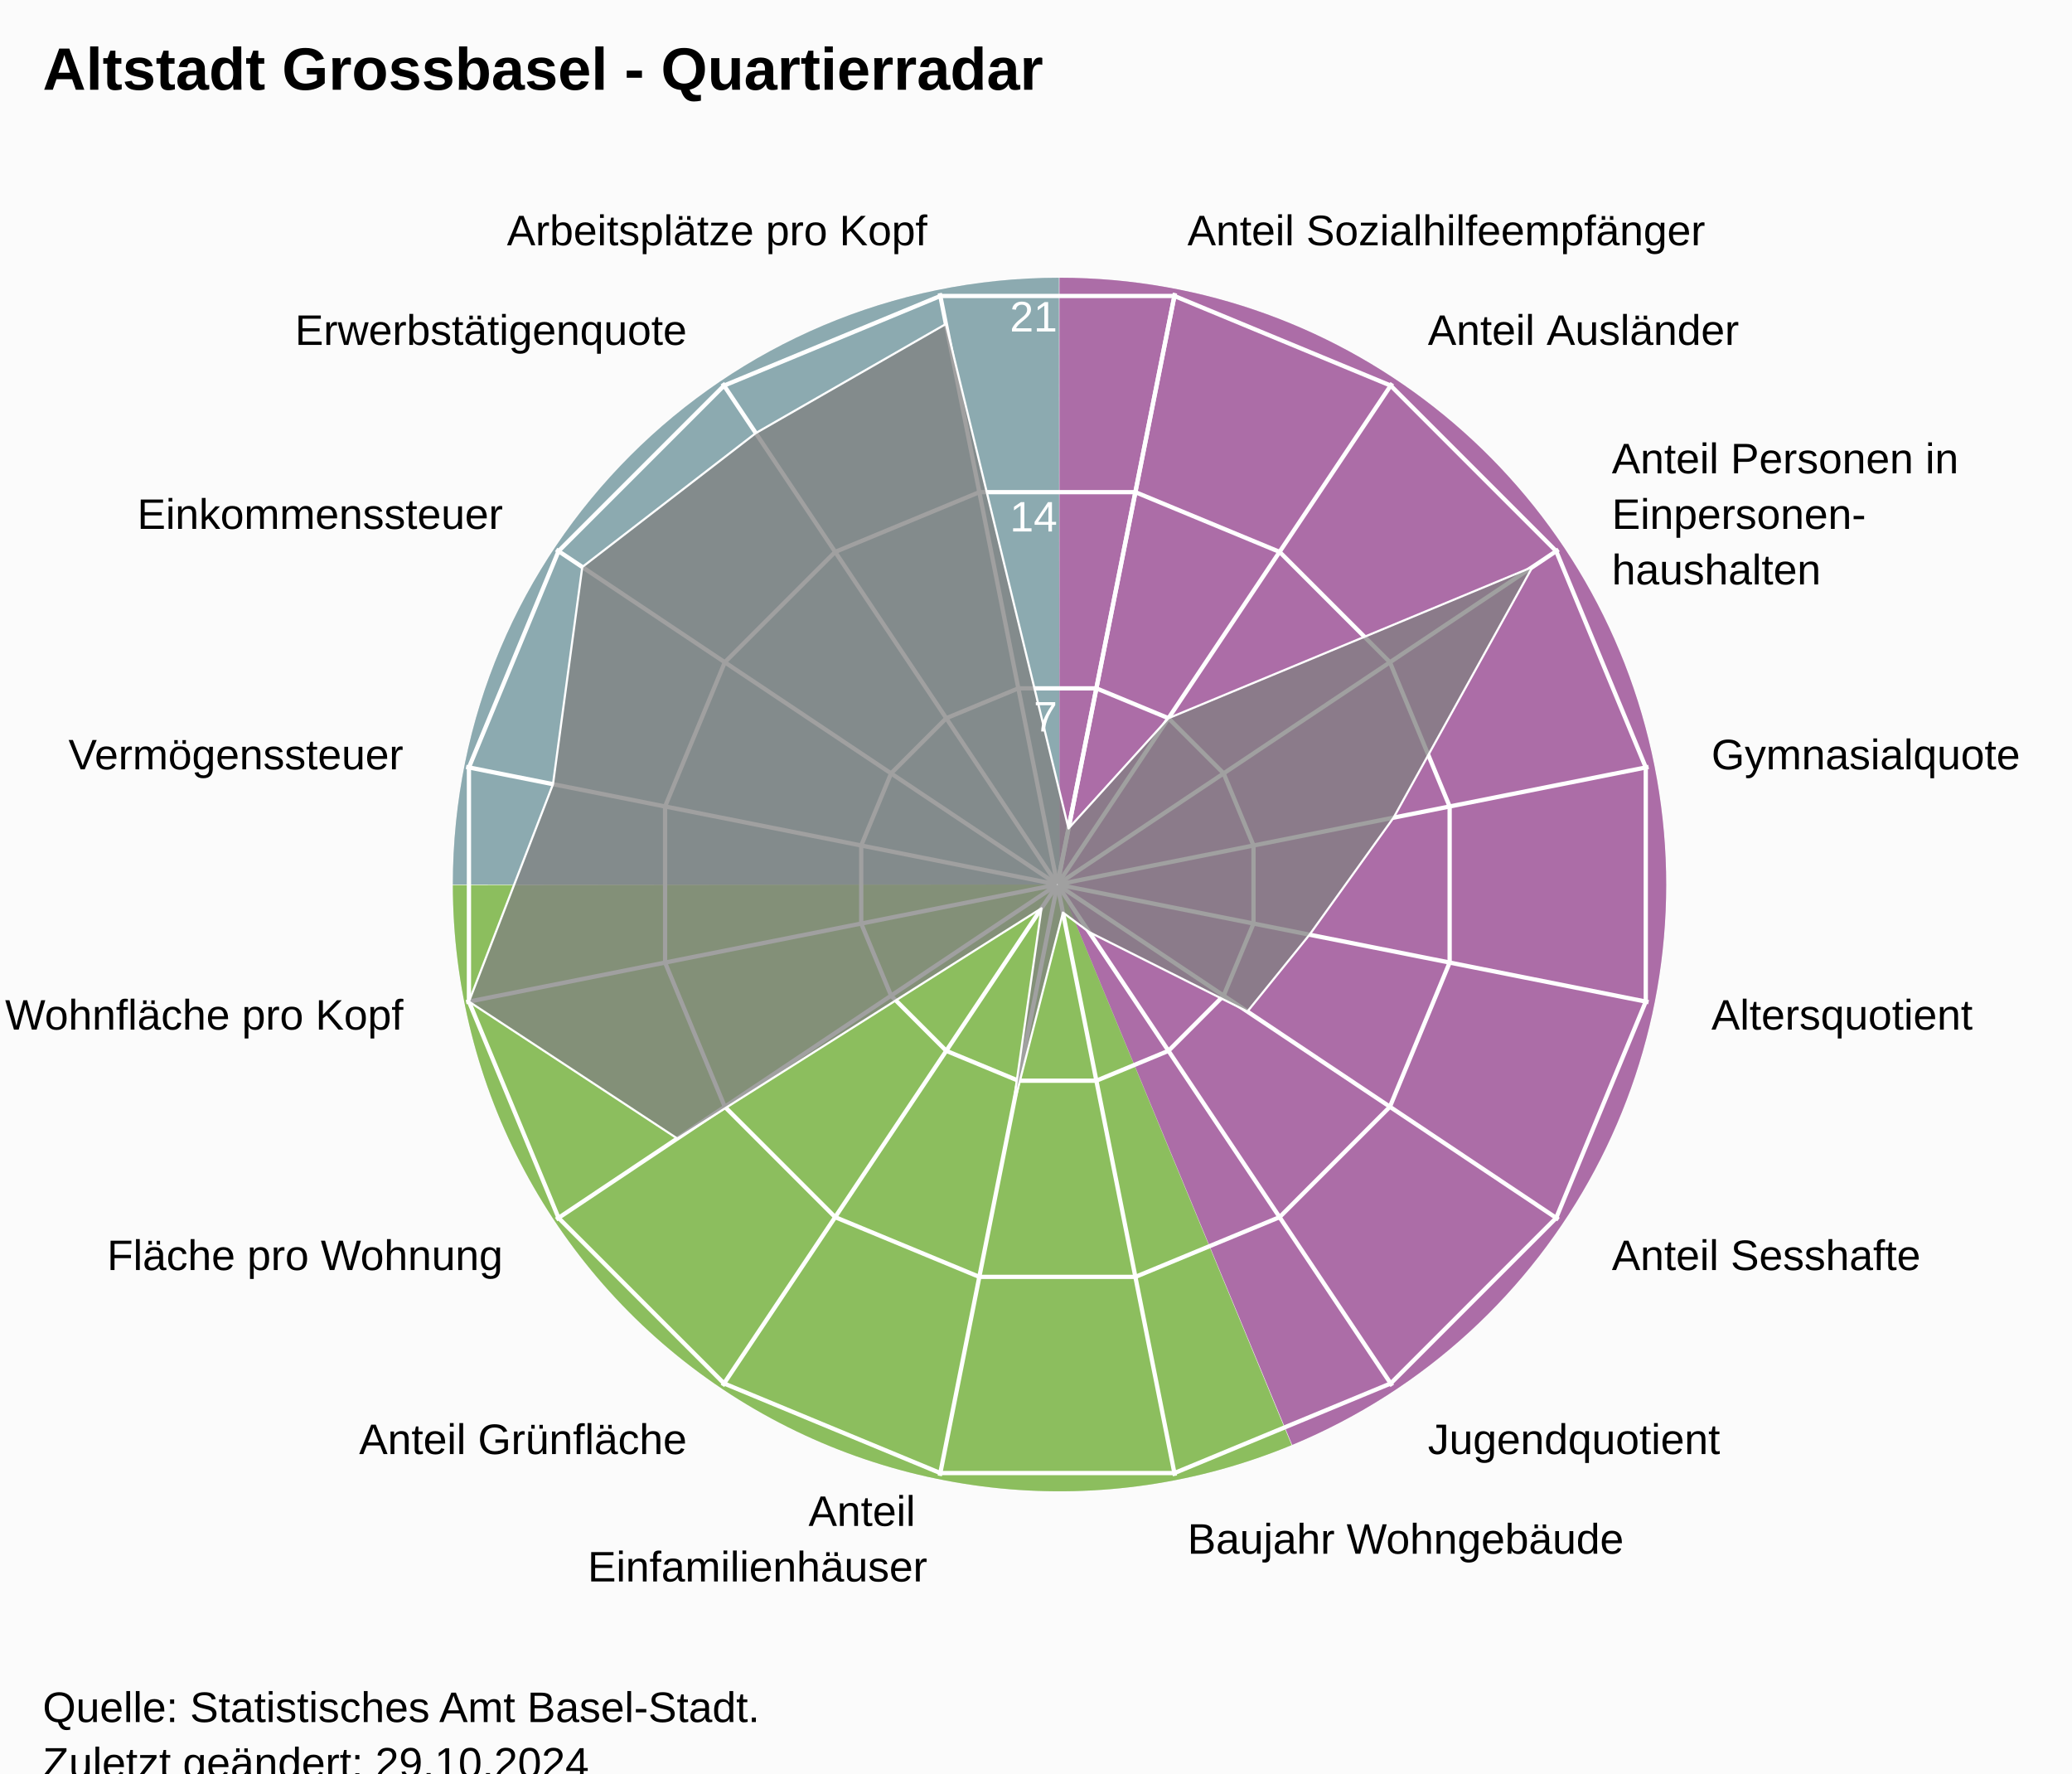
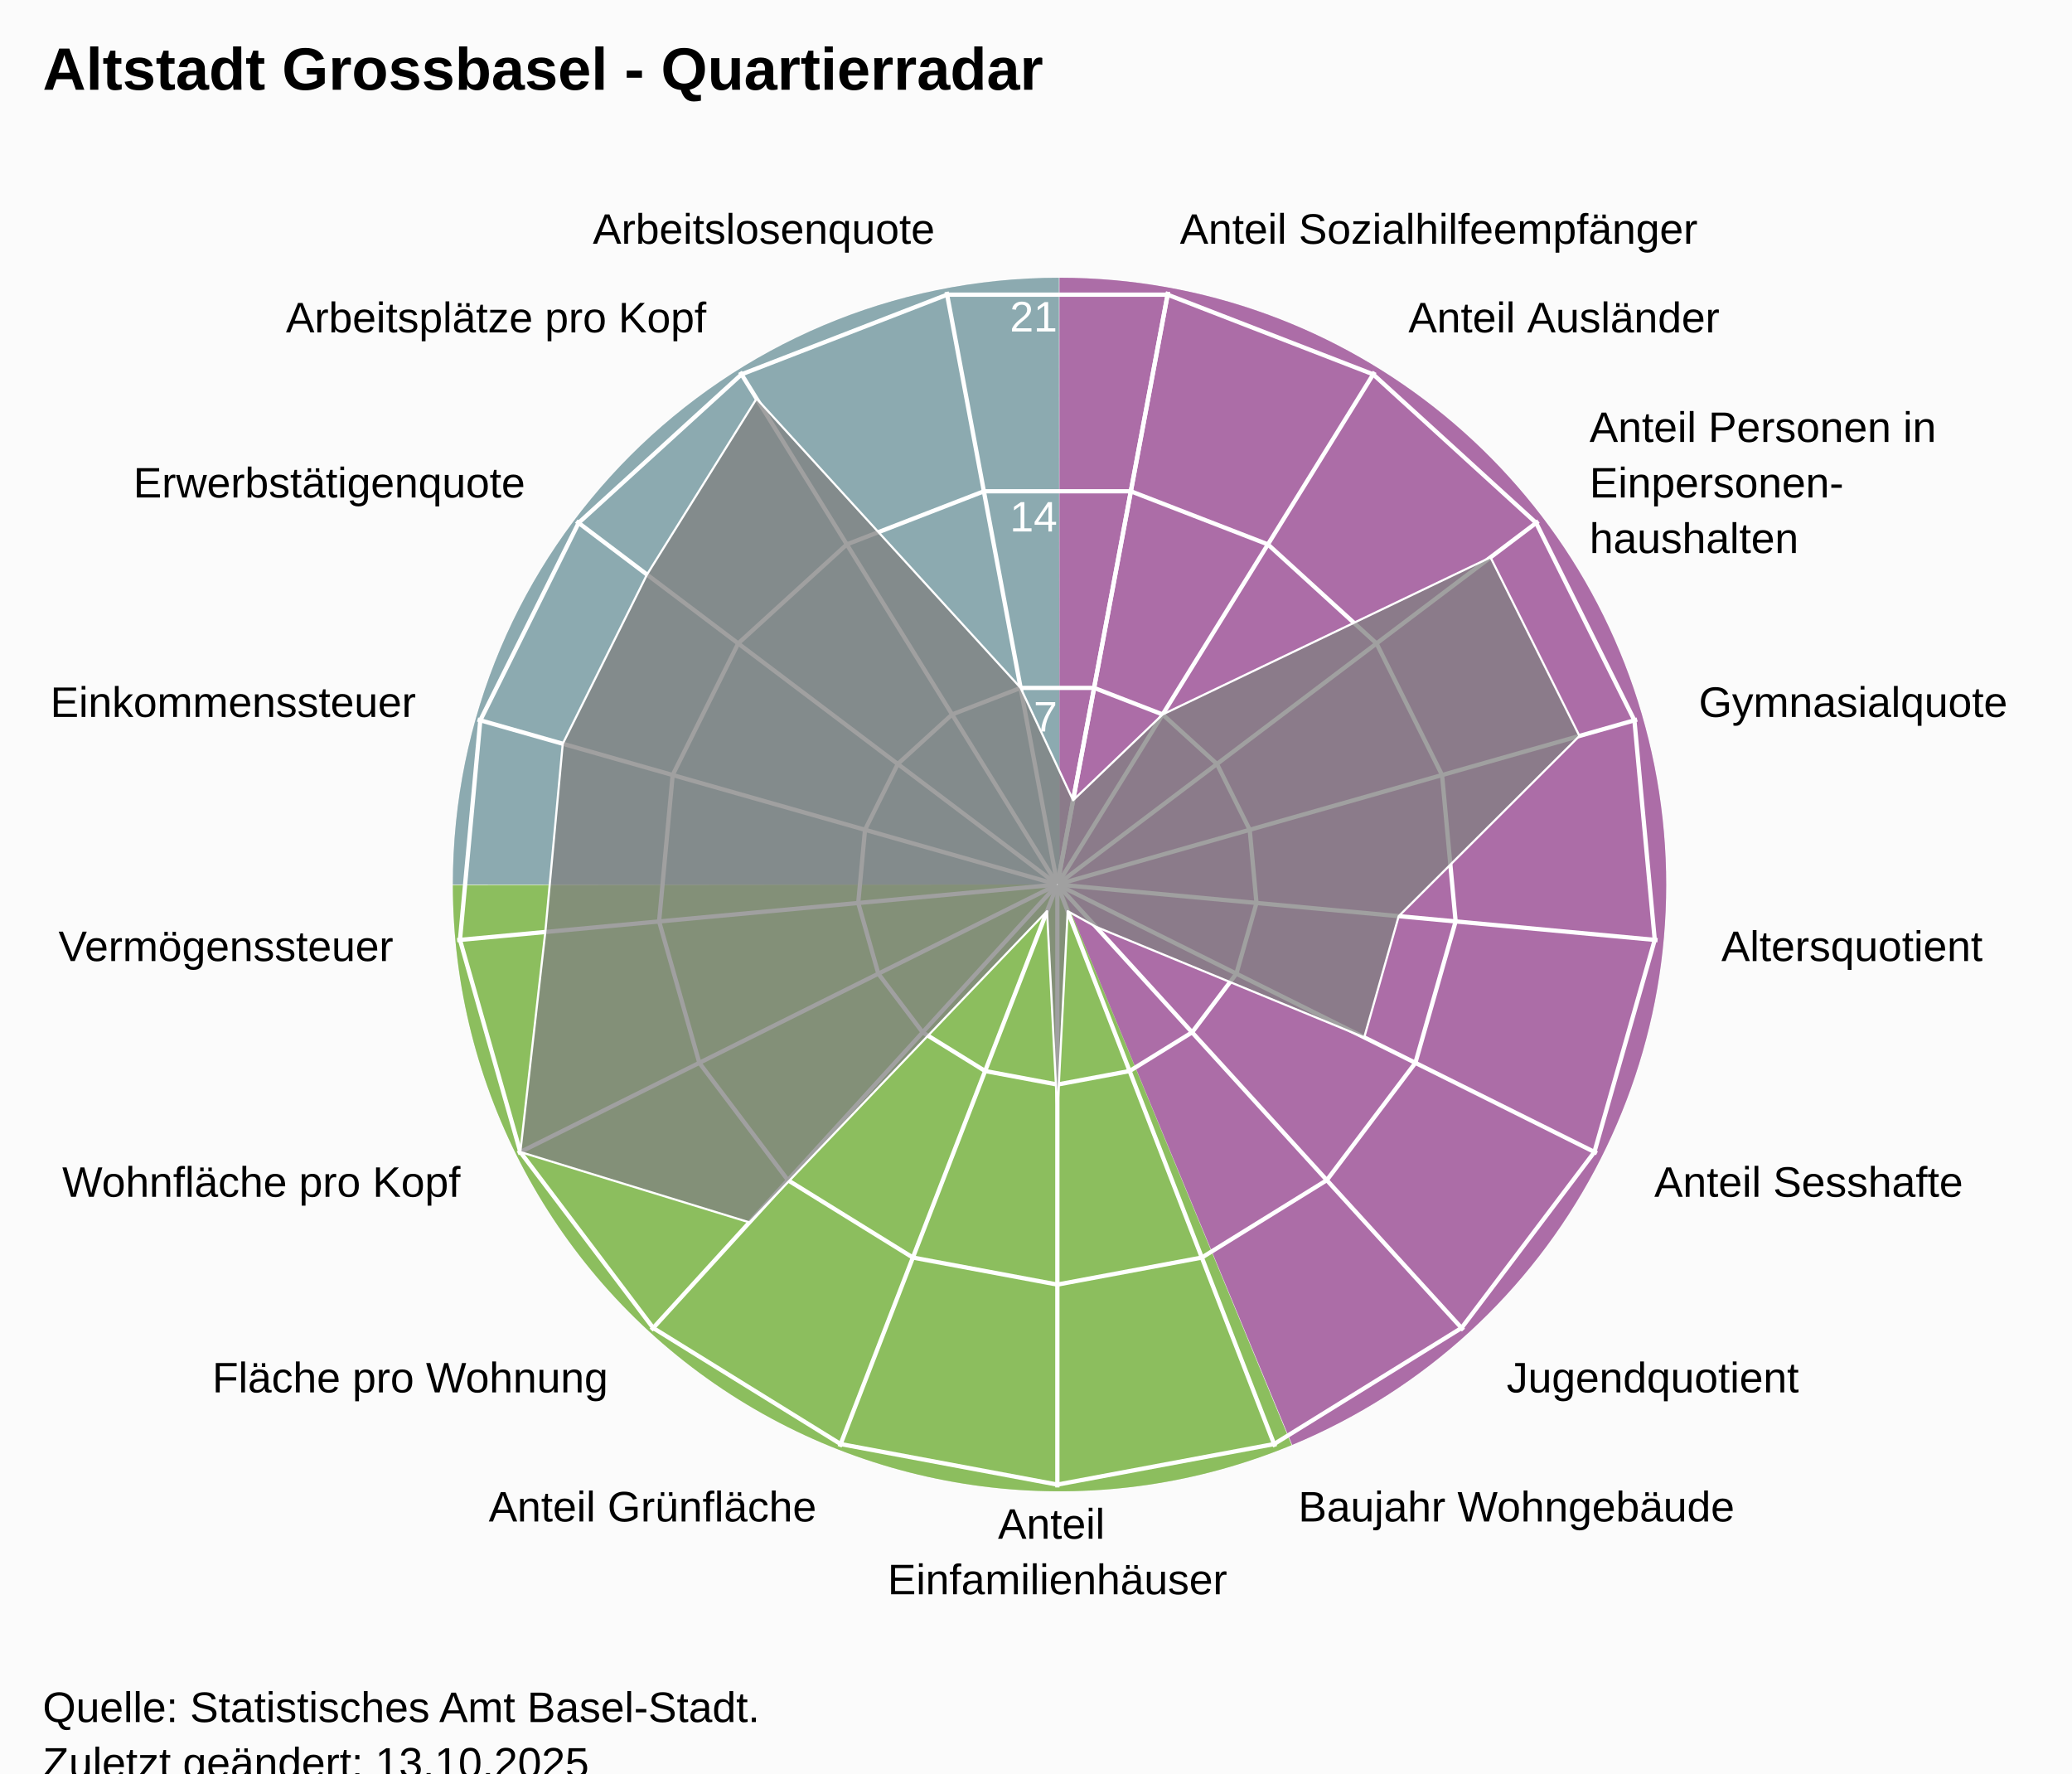
<svg xmlns="http://www.w3.org/2000/svg" version="1.1" class="highcharts-root" style="font-family:Arial;font-size:12px;" viewBox="0 0 485 415">
  <defs>
-     <clipPath id="highcharts-2p3fvq5-24-">
+     <clipPath id="highcharts-tzlg4zr-25-">
      <rect x="0" y="0" width="455" height="332" fill="none" />
    </clipPath>
-     <clipPath id="highcharts-2p3fvq5-42">
+     <clipPath id="highcharts-tzlg4zr-44">
      <circle cx="227.5" cy="166" r="141.1" />
    </clipPath>
-     <clipPath id="highcharts-2p3fvq5-43-">
+     <clipPath id="highcharts-tzlg4zr-45-">
      <rect x="20" y="41" width="455" height="332" fill="none" />
    </clipPath>
  </defs>
  <rect fill="#fbfbfb" class="highcharts-background" x="0" y="0" width="485" height="428" rx="0" ry="0" />
  <rect fill="none" class="highcharts-plot-background" x="20" y="41" width="455" height="332" />
  <path fill="#923F8D" d="M 248 65 A 142 142 0 0 1 302.472 338.136 L 248 207 A 0 0 0 0 0 248 207 Z" fill-opacity="0.5" />
  <path fill="#68AB2B" d="M 302.341 338.191 A 142 142 0 0 1 106 207.142 L 248 207 A 0 0 0 0 0 248 207 Z" fill-opacity="0.5" />
  <path fill="#689199" d="M 106 207 A 142 142 0 0 1 247.858 65 L 248 207 A 0 0 0 0 0 248 207 Z" fill-opacity="0.5" />
  <path fill="#923F8D" d="M 248 65 A 142 142 0 0 1 302.472 338.136 L 248 207 A 0 0 0 0 0 248 207 Z" fill-opacity="0.5" />
  <path fill="#68AB2B" d="M 302.341 338.191 A 142 142 0 0 1 106 207.142 L 248 207 A 0 0 0 0 0 248 207 Z" fill-opacity="0.5" />
  <path fill="#689199" d="M 106 207 A 142 142 0 0 1 247.858 65 L 248 207 A 0 0 0 0 0 248 207 Z" fill-opacity="0.5" />
  <g class="highcharts-pane-group" data-z-index="0" />
  <g class="highcharts-grid highcharts-xaxis-grid" data-z-index="1">
-     <path fill="none" stroke="white" stroke-width="1" data-z-index="1" class="highcharts-grid-line" d="M 247.5 207 L 275.027 68.611" opacity="1" />
-     <path fill="none" stroke="white" stroke-width="1" data-z-index="1" class="highcharts-grid-line" d="M 247.5 207 L 325.891 89.68" opacity="1" />
-     <path fill="none" stroke="white" stroke-width="1" data-z-index="1" class="highcharts-grid-line" d="M 247.5 207 L 364.82 128.609" opacity="1" />
-     <path fill="none" stroke="white" stroke-width="1" data-z-index="1" class="highcharts-grid-line" d="M 247.5 207 L 385.889 179.473" opacity="1" />
-     <path fill="none" stroke="white" stroke-width="1" data-z-index="1" class="highcharts-grid-line" d="M 247.5 207 L 385.889 234.527" opacity="1" />
-     <path fill="none" stroke="white" stroke-width="1" data-z-index="1" class="highcharts-grid-line" d="M 247.5 207 L 364.82 285.391" opacity="1" />
-     <path fill="none" stroke="white" stroke-width="1" data-z-index="1" class="highcharts-grid-line" d="M 247.5 207 L 325.891 324.32" opacity="1" />
-     <path fill="none" stroke="white" stroke-width="1" data-z-index="1" class="highcharts-grid-line" d="M 247.5 207 L 275.027 345.389" opacity="1" />
-     <path fill="none" stroke="white" stroke-width="1" data-z-index="1" class="highcharts-grid-line" d="M 247.5 207 L 219.973 345.389" opacity="1" />
-     <path fill="none" stroke="white" stroke-width="1" data-z-index="1" class="highcharts-grid-line" d="M 247.5 207 L 169.109 324.32" opacity="1" />
-     <path fill="none" stroke="white" stroke-width="1" data-z-index="1" class="highcharts-grid-line" d="M 247.5 207 L 130.18 285.391" opacity="1" />
-     <path fill="none" stroke="white" stroke-width="1" data-z-index="1" class="highcharts-grid-line" d="M 247.5 207 L 109.111 234.527" opacity="1" />
-     <path fill="none" stroke="white" stroke-width="1" data-z-index="1" class="highcharts-grid-line" d="M 247.5 207 L 109.111 179.473" opacity="1" />
-     <path fill="none" stroke="white" stroke-width="1" data-z-index="1" class="highcharts-grid-line" d="M 247.5 207 L 130.18 128.609" opacity="1" />
-     <path fill="none" stroke="white" stroke-width="1" data-z-index="1" class="highcharts-grid-line" d="M 247.5 207 L 169.109 89.68" opacity="1" />
-     <path fill="none" stroke="white" stroke-width="1" data-z-index="1" class="highcharts-grid-line" d="M 247.5 207 L 219.973 68.611" opacity="1" />
-     <path fill="none" stroke="white" stroke-width="1" data-z-index="1" class="highcharts-grid-line" d="M 247.5 207 L 275.027 68.611" opacity="1" />
+     <path fill="none" stroke="white" stroke-width="1" data-z-index="1" class="highcharts-grid-line" d="M 247.5 207 L 273.427 68.302" opacity="1" />
+     <path fill="none" stroke="white" stroke-width="1" data-z-index="1" class="highcharts-grid-line" d="M 247.5 207 L 321.78 87.034" opacity="1" />
+     <path fill="none" stroke="white" stroke-width="1" data-z-index="1" class="highcharts-grid-line" d="M 247.5 207 L 360.1 121.968" opacity="1" />
+     <path fill="none" stroke="white" stroke-width="1" data-z-index="1" class="highcharts-grid-line" d="M 247.5 207 L 383.214 168.386" opacity="1" />
+     <path fill="none" stroke="white" stroke-width="1" data-z-index="1" class="highcharts-grid-line" d="M 247.5 207 L 387.998 220.019" opacity="1" />
+     <path fill="none" stroke="white" stroke-width="1" data-z-index="1" class="highcharts-grid-line" d="M 247.5 207 L 373.808 269.894" opacity="1" />
+     <path fill="none" stroke="white" stroke-width="1" data-z-index="1" class="highcharts-grid-line" d="M 247.5 207 L 342.558 311.274" opacity="1" />
+     <path fill="none" stroke="white" stroke-width="1" data-z-index="1" class="highcharts-grid-line" d="M 247.5 207 L 298.471 338.572" opacity="1" />
+     <path fill="none" stroke="white" stroke-width="1" data-z-index="1" class="highcharts-grid-line" d="M 247.5 207 L 247.5 348.1" opacity="1" />
+     <path fill="none" stroke="white" stroke-width="1" data-z-index="1" class="highcharts-grid-line" d="M 247.5 207 L 196.529 338.572" opacity="1" />
+     <path fill="none" stroke="white" stroke-width="1" data-z-index="1" class="highcharts-grid-line" d="M 247.5 207 L 152.442 311.274" opacity="1" />
+     <path fill="none" stroke="white" stroke-width="1" data-z-index="1" class="highcharts-grid-line" d="M 247.5 207 L 121.192 269.894" opacity="1" />
+     <path fill="none" stroke="white" stroke-width="1" data-z-index="1" class="highcharts-grid-line" d="M 247.5 207 L 107.002 220.019" opacity="1" />
+     <path fill="none" stroke="white" stroke-width="1" data-z-index="1" class="highcharts-grid-line" d="M 247.5 207 L 111.786 168.386" opacity="1" />
+     <path fill="none" stroke="white" stroke-width="1" data-z-index="1" class="highcharts-grid-line" d="M 247.5 207 L 134.9 121.968" opacity="1" />
+     <path fill="none" stroke="white" stroke-width="1" data-z-index="1" class="highcharts-grid-line" d="M 247.5 207 L 173.22 87.034" opacity="1" />
+     <path fill="none" stroke="white" stroke-width="1" data-z-index="1" class="highcharts-grid-line" d="M 247.5 207 L 221.573 68.302" opacity="1" />
+     <path fill="none" stroke="white" stroke-width="1" data-z-index="1" class="highcharts-grid-line" d="M 247.5 207 L 273.427 68.302" opacity="1" />
  </g>
  <g class="highcharts-grid highcharts-yaxis-grid" data-z-index="1">
-     <path fill="none" stroke="white" stroke-width="1" data-z-index="1" class="highcharts-grid-line" d="M 247.5 207 L 247.5 207 L 247.5 207 L 247.5 207 L 247.5 207 L 247.5 207 L 247.5 207 L 247.5 207 L 247.5 207 L 247.5 207 L 247.5 207 L 247.5 207 L 247.5 207 L 247.5 207 L 247.5 207 L 247.5 207 L 247.5 207 L 247.5 207" opacity="1" />
-     <path fill="none" stroke="white" stroke-width="1" data-z-index="1" class="highcharts-grid-line" d="M 256.632 161.089 L 273.506 168.079 L 286.421 180.994 L 293.411 197.868 L 293.411 216.132 L 286.421 233.006 L 273.506 245.921 L 256.632 252.911 L 238.368 252.911 L 221.494 245.921 L 208.579 233.006 L 201.589 216.132 L 201.589 197.868 L 208.579 180.994 L 221.494 168.079 L 238.368 161.089 L 256.632 161.089 L 256.632 161.089" opacity="1" />
-     <path fill="none" stroke="white" stroke-width="1" data-z-index="1" class="highcharts-grid-line" d="M 265.765 115.178 L 299.513 129.157 L 325.343 154.987 L 339.322 188.735 L 339.322 225.265 L 325.343 259.013 L 299.513 284.843 L 265.765 298.822 L 229.235 298.822 L 195.487 284.843 L 169.657 259.013 L 155.678 225.265 L 155.678 188.735 L 169.657 154.987 L 195.487 129.157 L 229.235 115.178 L 265.765 115.178 L 265.765 115.178" opacity="1" />
-     <path fill="none" stroke="white" stroke-width="1" data-z-index="1" class="highcharts-grid-line" d="M 274.897 69.267 L 325.519 90.236 L 364.264 128.981 L 385.233 179.603 L 385.233 234.397 L 364.264 285.019 L 325.519 323.764 L 274.897 344.733 L 220.103 344.733 L 169.481 323.764 L 130.736 285.019 L 109.767 234.397 L 109.767 179.603 L 130.736 128.981 L 169.481 90.236 L 220.103 69.267 L 274.897 69.267 L 274.897 69.267" opacity="1" />
+     <path fill="none" stroke="white" stroke-width="1" data-z-index="1" class="highcharts-grid-line" d="M 247.5 207 L 247.5 207 L 247.5 207 L 247.5 207 L 247.5 207 L 247.5 207 L 247.5 207 L 247.5 207 L 247.5 207 L 247.5 207 L 247.5 207 L 247.5 207 L 247.5 207 L 247.5 207 L 247.5 207 L 247.5 207 L 247.5 207 L 247.5 207 L 247.5 207" opacity="1" />
+     <path fill="none" stroke="white" stroke-width="1" data-z-index="1" class="highcharts-grid-line" d="M 256.101 160.987 L 272.143 167.201 L 284.856 178.79 L 292.523 194.19 L 294.111 211.319 L 289.403 227.865 L 279.036 241.593 L 264.41 250.649 L 247.5 253.81 L 230.59 250.649 L 215.964 241.593 L 205.597 227.865 L 200.889 211.319 L 202.477 194.19 L 210.144 178.79 L 222.857 167.201 L 238.899 160.987 L 256.101 160.987 L 256.101 160.987" opacity="1" />
+     <path fill="none" stroke="white" stroke-width="1" data-z-index="1" class="highcharts-grid-line" d="M 264.703 114.973 L 296.785 127.402 L 322.211 150.581 L 337.547 181.379 L 340.721 215.638 L 331.306 248.73 L 310.572 276.187 L 281.32 294.299 L 247.5 300.621 L 213.68 294.299 L 184.428 276.187 L 163.694 248.73 L 154.279 215.638 L 157.453 181.379 L 172.789 150.581 L 198.215 127.402 L 230.297 114.973 L 264.703 114.973 L 264.703 114.973" opacity="1" />
+     <path fill="none" stroke="white" stroke-width="1" data-z-index="1" class="highcharts-grid-line" d="M 273.304 68.96 L 321.428 87.603 L 359.567 122.371 L 382.57 168.569 L 387.332 219.957 L 373.209 269.596 L 342.108 310.78 L 298.23 337.948 L 247.5 347.431 L 196.77 337.948 L 152.892 310.78 L 121.791 269.596 L 107.668 219.957 L 112.43 168.569 L 135.433 122.371 L 173.572 87.603 L 221.696 68.96 L 273.304 68.96 L 273.304 68.96" opacity="1" />
  </g>
  <rect fill="none" class="highcharts-plot-border" data-z-index="1" x="20" y="41" width="455" height="332" />
  <g class="highcharts-axis highcharts-xaxis" data-z-index="2">
    <path fill="none" class="highcharts-axis-line" data-z-index="7" d="M 247.5 65.9 A 141.1 141.1 0 1 1 247.359 65.9 M 247.5 207 A 0 0 0 1 0 247.5 207" />
  </g>
  <g class="highcharts-axis highcharts-yaxis" data-z-index="2">
    <path fill="none" class="highcharts-axis-line" data-z-index="7" d="M 247.5 207 L 247.5 65.9" />
  </g>
  <g class="highcharts-series-group" data-z-index="3">
-     <g class="highcharts-series highcharts-series-0 highcharts-area-series" data-z-index="0.1" opacity="1" transform="translate(20,41) scale(1 1)" clip-path="url(#highcharts-2p3fvq5-42)">
-       <path fill="rgb(128,128,128)" fill-opacity="0.75" d="M 230.109 152.883 L 253.506 127.079 L 338.704 91.696 L 306.205 150.345 L 286.528 177.741 L 271.982 195.722 L 234.93 177.12 L 228.805 172.559 L 217.063 218.47 L 223.785 171.56 L 138.537 225.443 L 89.767 193.397 L 109.443 142.517 L 116.296 91.696 L 156.911 60.356 L 201.408 34.826 L 230.109 152.883 L 227.52 165.902 L 227.48 165.902 L 227.444 165.917 L 227.417 165.944 L 227.402 165.98 L 227.402 166.02 L 227.417 166.056 L 227.444 166.083 L 227.48 166.098 L 227.52 166.098 L 227.556 166.083 L 227.583 166.056 L 227.598 166.02 L 227.598 165.98 L 227.583 165.944 L 227.556 165.917 L 227.52 165.902" class="highcharts-area" data-z-index="0" />
-       <path fill="none" d="M 230.109 152.883 L 253.506 127.079 L 338.704 91.696 L 306.205 150.345 L 286.528 177.741 L 271.982 195.722 L 234.93 177.12 L 228.805 172.559 L 217.063 218.47 L 223.785 171.56 L 138.537 225.443 L 89.767 193.397 L 109.443 142.517 L 116.296 91.696 L 156.911 60.356 L 201.408 34.826 L 230.109 152.883" class="highcharts-graph" data-z-index="1" stroke="white" stroke-width="0.5" stroke-linejoin="round" stroke-linecap="round" />
+     <g class="highcharts-series highcharts-series-0 highcharts-area-series" data-z-index="0.1" opacity="1" transform="translate(20,41) scale(1 1)" clip-path="url(#highcharts-tzlg4zr-44)">
+       <path fill="rgb(128,128,128)" fill-opacity="0.75" d="M 231.186 146.28 L 252.143 126.201 L 328.894 89.431 L 349.707 131.229 L 307.404 173.404 L 299.334 201.769 L 236.51 175.884 L 229.916 172.236 L 227.5 219.498 L 225.084 172.236 L 155.418 245.07 L 101.791 228.596 L 107.644 177.106 L 111.725 133.059 L 131.443 93.461 L 157.093 52.288 L 218.899 119.987 L 231.186 146.28 L 227.518 165.902 L 227.482 165.902 L 227.447 165.915 L 227.42 165.94 L 227.404 165.973 L 227.4 166.009 L 227.41 166.045 L 227.433 166.074 L 227.464 166.093 L 227.5 166.1 L 227.536 166.093 L 227.567 166.074 L 227.59 166.045 L 227.6 166.009 L 227.596 165.973 L 227.58 165.94 L 227.553 165.915 L 227.518 165.902" class="highcharts-area" data-z-index="0" />
+       <path fill="none" d="M 231.186 146.28 L 252.143 126.201 L 328.894 89.431 L 349.707 131.229 L 307.404 173.404 L 299.334 201.769 L 236.51 175.884 L 229.916 172.236 L 227.5 219.498 L 225.084 172.236 L 155.418 245.07 L 101.791 228.596 L 107.644 177.106 L 111.725 133.059 L 131.443 93.461 L 157.093 52.288 L 218.899 119.987 L 231.186 146.28" class="highcharts-graph" data-z-index="1" stroke="white" stroke-width="0.5" stroke-linejoin="round" stroke-linecap="round" />
    </g>
    <g class="highcharts-markers highcharts-series-0 highcharts-area-series" data-z-index="0.1" opacity="1" transform="translate(20,41) scale(1 1)" clip-path="none" />
  </g>
  <text x="10" text-anchor="start" class="highcharts-title" data-z-index="4" style="color:#000000;font-size:14px;font-weight:bold;font-family:Arial;fill:#000000;" y="21">
    <tspan>Altstadt Grossbasel - Quartierradar</tspan>
  </text>
  <text x="10" text-anchor="start" class="highcharts-subtitle" data-z-index="4" style="color:#000000;font-size:12px;font-weight:normal;font-family:Arial;fill:#000000;" y="40" />
  <text x="10" text-anchor="start" class="highcharts-caption" data-z-index="4" style="color:#666666;fill:#666666;" y="385" />
  <g class="highcharts-axis-labels highcharts-xaxis-labels" data-z-index="7">
-     <text x="277.954" style="color:#000000;cursor:default;font-size:10px;fill:#000000;" transform="translate(0,0)" text-anchor="start" y="57.399" opacity="1">
+     <text x="276.183" style="color:#000000;cursor:default;font-size:10px;fill:#000000;" transform="translate(0,0)" text-anchor="start" y="57.058" opacity="1">
      <tspan>Anteil Sozialhilfeempfänger</tspan>
    </text>
-     <text x="334.225" style="color:#000000;cursor:default;font-size:10px;fill:#000000;" transform="translate(0,0)" text-anchor="start" y="80.708" opacity="1">
+     <text x="329.676" style="color:#000000;cursor:default;font-size:10px;fill:#000000;" transform="translate(0,0)" text-anchor="start" y="77.781" opacity="1">
      <tspan>Anteil Ausländer</tspan>
    </text>
-     <text x="377.292" style="color:#000000;cursor:default;font-size:10px;fill:#000000;" transform="translate(0,0)" text-anchor="start" y="110.775" opacity="1">
+     <text x="372.07" style="color:#000000;cursor:default;font-size:10px;fill:#000000;" transform="translate(0,0)" text-anchor="start" y="103.429" opacity="1">
      <tspan>Anteil Personen in</tspan>
-       <tspan dy="13" x="377.292">Einpersonen-</tspan>
-       <tspan dy="13" x="377.292">haushalten</tspan>
+       <tspan dy="13" x="372.07">Einpersonen-</tspan>
+       <tspan dy="13" x="372.07">haushalten</tspan>
    </text>
-     <text x="400.601" style="color:#000000;cursor:default;font-size:10px;fill:#000000;" transform="translate(0,0)" text-anchor="start" y="180.046" opacity="1">
+     <text x="397.641" style="color:#000000;cursor:default;font-size:10px;fill:#000000;" transform="translate(0,0)" text-anchor="start" y="167.781" opacity="1">
      <tspan>Gymnasialquote</tspan>
    </text>
-     <text x="400.601" style="color:#000000;cursor:default;font-size:10px;fill:#000000;" transform="translate(0,0)" text-anchor="start" y="240.954" opacity="1">
+     <text x="402.934" style="color:#000000;cursor:default;font-size:10px;fill:#000000;" transform="translate(0,0)" text-anchor="start" y="224.903" opacity="1">
      <tspan>Altersquotient</tspan>
    </text>
-     <text x="377.292" style="color:#000000;cursor:default;font-size:10px;fill:#000000;" transform="translate(0,0)" text-anchor="start" y="297.225" opacity="1">
+     <text x="387.235" style="color:#000000;cursor:default;font-size:10px;fill:#000000;" transform="translate(0,0)" text-anchor="start" y="280.08" opacity="1">
      <tspan>Anteil Sesshafte</tspan>
    </text>
-     <text x="334.225" style="color:#000000;cursor:default;font-size:10px;fill:#000000;" transform="translate(0,0)" text-anchor="start" y="340.292" opacity="1">
+     <text x="352.664" style="color:#000000;cursor:default;font-size:10px;fill:#000000;" transform="translate(0,0)" text-anchor="start" y="325.859" opacity="1">
      <tspan>Jugendquotient</tspan>
    </text>
-     <text x="277.954" style="color:#000000;cursor:default;font-size:10px;fill:#000000;" transform="translate(0,0)" text-anchor="start" y="363.601" opacity="1">
+     <text x="303.89" style="color:#000000;cursor:default;font-size:10px;fill:#000000;" transform="translate(0,0)" text-anchor="start" y="356.059" opacity="1">
      <tspan>Baujahr Wohngebäude</tspan>
    </text>
-     <text x="217.046" style="color:#000000;cursor:default;font-size:10px;fill:#000000;" transform="translate(0,0)" text-anchor="end" y="357.101" opacity="1">
+     <text x="247.5" style="color:#000000;cursor:default;font-size:10px;fill:#000000;" transform="translate(0,0)" text-anchor="middle" y="360.1" opacity="1">
      <tspan>Anteil</tspan>
-       <tspan dy="13" x="217.046">Einfamilienhäuser</tspan>
+       <tspan dy="13" x="247.5">Einfamilienhäuser</tspan>
    </text>
-     <text x="160.775" style="color:#000000;cursor:default;font-size:10px;fill:#000000;" transform="translate(0,0)" text-anchor="end" y="340.292" opacity="1">
+     <text x="191.11" style="color:#000000;cursor:default;font-size:10px;fill:#000000;" transform="translate(0,0)" text-anchor="end" y="356.059" opacity="1">
      <tspan>Anteil Grünfläche</tspan>
    </text>
-     <text x="117.708" style="color:#000000;cursor:default;font-size:10px;fill:#000000;" transform="translate(0,0)" text-anchor="end" y="297.225" opacity="1">
+     <text x="142.336" style="color:#000000;cursor:default;font-size:10px;fill:#000000;" transform="translate(0,0)" text-anchor="end" y="325.859" opacity="1">
      <tspan>Fläche pro Wohnung</tspan>
    </text>
-     <text x="94.399" style="color:#000000;cursor:default;font-size:10px;fill:#000000;" transform="translate(0,0)" text-anchor="end" y="240.954" opacity="1">
+     <text x="107.765" style="color:#000000;cursor:default;font-size:10px;fill:#000000;" transform="translate(0,0)" text-anchor="end" y="280.08" opacity="1">
      <tspan>Wohnfläche pro Kopf</tspan>
    </text>
-     <text x="94.399" style="color:#000000;cursor:default;font-size:10px;fill:#000000;" transform="translate(0,0)" text-anchor="end" y="180.046" opacity="1">
+     <text x="92.066" style="color:#000000;cursor:default;font-size:10px;fill:#000000;" transform="translate(0,0)" text-anchor="end" y="224.903" opacity="1">
      <tspan>Vermögenssteuer</tspan>
    </text>
-     <text x="117.708" style="color:#000000;cursor:default;font-size:10px;fill:#000000;" transform="translate(0,0)" text-anchor="end" y="123.775" opacity="1">
+     <text x="97.359" style="color:#000000;cursor:default;font-size:10px;fill:#000000;" transform="translate(0,0)" text-anchor="end" y="167.781" opacity="1">
      <tspan>Einkommenssteuer</tspan>
    </text>
-     <text x="160.775" style="color:#000000;cursor:default;font-size:10px;fill:#000000;" transform="translate(0,0)" text-anchor="end" y="80.708" opacity="1">
+     <text x="122.93" style="color:#000000;cursor:default;font-size:10px;fill:#000000;" transform="translate(0,0)" text-anchor="end" y="116.429" opacity="1">
      <tspan>Erwerbstätigenquote</tspan>
    </text>
-     <text x="217.046" style="color:#000000;cursor:default;font-size:10px;fill:#000000;" transform="translate(0,0)" text-anchor="end" y="57.399" opacity="1">
+     <text x="165.324" style="color:#000000;cursor:default;font-size:10px;fill:#000000;" transform="translate(0,0)" text-anchor="end" y="77.781" opacity="1">
      <tspan>Arbeitsplätze pro Kopf</tspan>
    </text>
-     <text x="0" style="color:#000000;cursor:default;font-size:10px;fill:#000000;" transform="translate(0,0)" text-anchor="middle" y="-9999">16</text>
+     <text x="218.817" style="color:#000000;cursor:default;font-size:10px;fill:#000000;" transform="translate(0,0)" text-anchor="end" y="57.058" opacity="1">
+       <tspan>Arbeitslosenquote</tspan>
+     </text>
+     <text x="0" style="color:#000000;cursor:default;font-size:10px;fill:#000000;" transform="translate(0,0)" text-anchor="middle" y="-9999">17</text>
  </g>
  <g class="highcharts-axis-labels highcharts-yaxis-labels" data-z-index="7">
    <text x="0" style="color:white;cursor:default;font-size:10px;fill:white;" text-anchor="end" transform="translate(0,0)" y="-9999" opacity="0">
      <tspan>0</tspan>
    </text>
    <text x="247.5" style="color:white;cursor:default;font-size:10px;fill:white;" text-anchor="end" transform="translate(0,0)" y="171.19" opacity="1">
      <tspan>7</tspan>
    </text>
    <text x="247.5" style="color:white;cursor:default;font-size:10px;fill:white;" text-anchor="end" transform="translate(0,0)" y="124.379" opacity="1">
      <tspan>14</tspan>
    </text>
    <text x="247.5" style="color:white;cursor:default;font-size:10px;fill:white;" text-anchor="end" transform="translate(0,0)" y="77.569" opacity="1">
      <tspan>21</tspan>
    </text>
  </g>
  <text x="10" class="highcharts-credits" text-anchor="start" data-z-index="8" style="cursor:default;color:#000000;font-size:10px;fill:#000000;" y="403">
    <tspan>Quelle: Statistisches Amt Basel-Stadt.</tspan>
-     <tspan x="10" dy="13">Zuletzt geändert: 29.10.2024</tspan>
+     <tspan x="10" dy="13">Zuletzt geändert: 13.10.2025</tspan>
  </text>
-   <g class="highcharts-control-points" data-z-index="99" clip-path="url(#highcharts-2p3fvq5-43-)" />
+   <g class="highcharts-control-points" data-z-index="99" clip-path="url(#highcharts-tzlg4zr-45-)" />
</svg>
